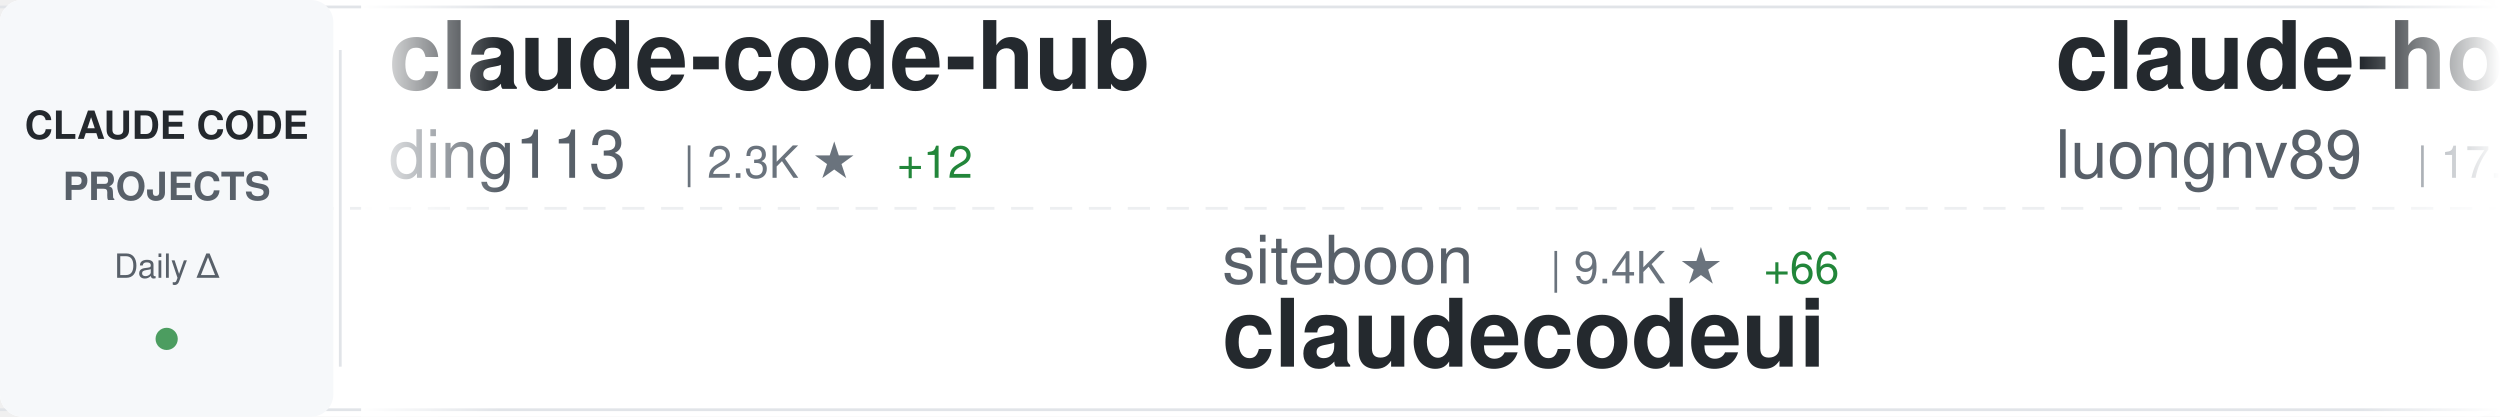
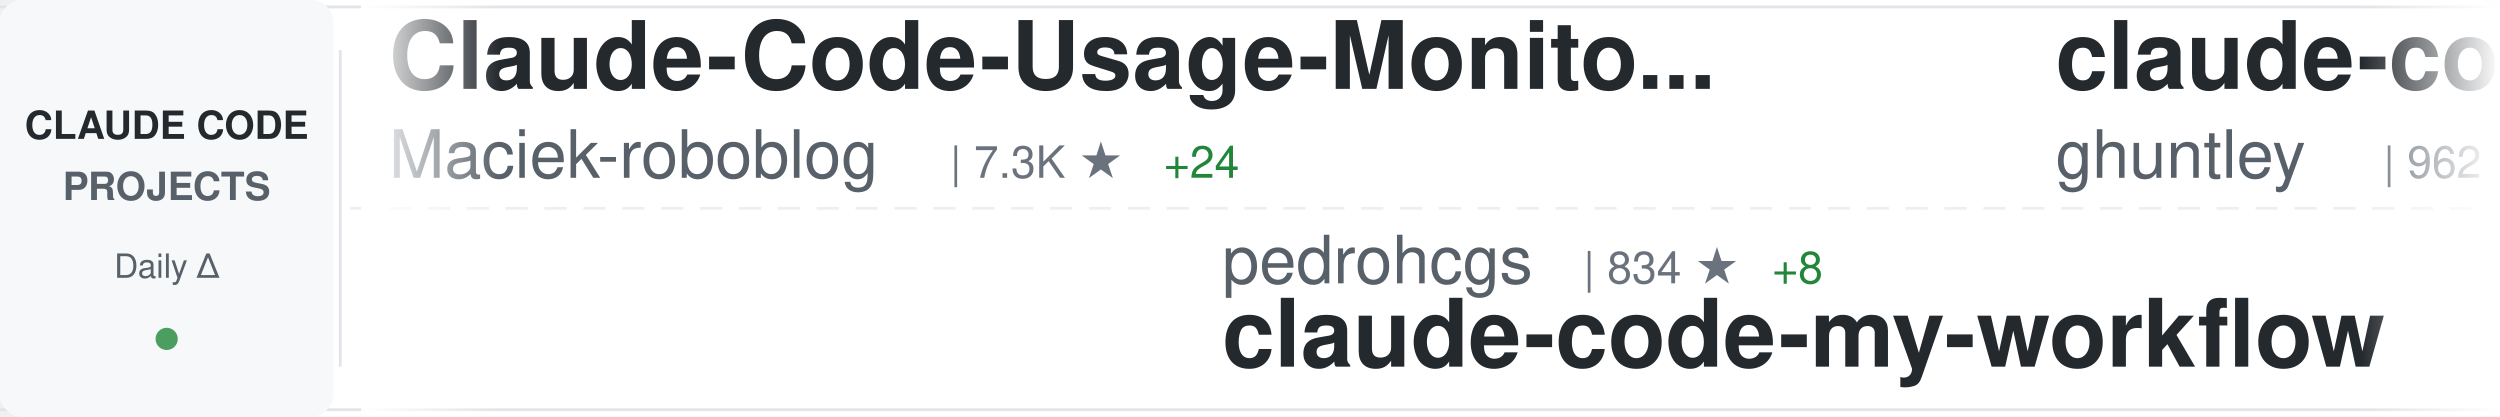
<svg xmlns="http://www.w3.org/2000/svg" width="900" height="150">
  <defs>
    <linearGradient id="awesomeLeftFade" x1="0%" y1="0%" x2="100%" y2="0%">
      <stop offset="0%" style="stop-color:#ffffff;stop-opacity:1" />
      <stop offset="100%" style="stop-color:#ffffff;stop-opacity:0" />
    </linearGradient>
    <linearGradient id="awesomeRightFade" x1="0%" y1="0%" x2="100%" y2="0%">
      <stop offset="0%" style="stop-color:#ffffff;stop-opacity:0" />
      <stop offset="100%" style="stop-color:#ffffff;stop-opacity:1" />
    </linearGradient>
  </defs>
  <rect width="900" height="150" fill="#ffffff" rx="8" />
  <rect x="0" y="2" width="900" height="1" fill="#e1e4e8" />
  <rect x="0" y="147" width="900" height="1" fill="#e1e4e8" />
  <line x1="0" y1="75" x2="900" y2="75" stroke="#e1e4e8" stroke-width="1" stroke-dasharray="8 6" opacity="0.6" />
  <rect x="0" y="0" width="120" height="150" fill="#f6f8fa" rx="8" />
  <text x="60" y="50" font-family="-apple-system, BlinkMacSystemFont, 'Segoe UI', Helvetica, Arial, sans-serif" font-size="14" font-weight="600" fill="#24292e" text-anchor="middle">CLAUDE CODE</text>
  <text x="60" y="72" font-family="-apple-system, BlinkMacSystemFont, 'Segoe UI', Helvetica, Arial, sans-serif" font-size="14" font-weight="600" fill="#586069" text-anchor="middle">PROJECTS</text>
  <text x="60" y="100" font-family="-apple-system, BlinkMacSystemFont, 'Segoe UI', Helvetica, Arial, sans-serif" font-size="12" font-weight="500" fill="#586069" text-anchor="middle">Daily Δ</text>
  <circle cx="60" cy="122" r="4" fill="#22863a" opacity="0.8" />
  <rect x="122" y="18" width="1" height="114" fill="#e1e4e8" />
  <clipPath id="awesomeTickerClip">
    <rect x="130" y="0" width="770" height="150" />
  </clipPath>
  <g clip-path="url(#awesomeTickerClip)">
    <g id="awesomeTickerItems">
      <animateTransform attributeName="transform" attributeType="XML" type="translate" from="0 0" to="-3000 0" dur="54s" repeatCount="indefinite" />
      <g transform="translate(0, 0)">
-         <text x="140" y="32" font-family="-apple-system, BlinkMacSystemFont, 'Segoe UI', Helvetica, Arial, sans-serif" font-size="34" font-weight="600" fill="#24292e">claude-code-hub</text>
-         <text x="140" y="64" font-family="-apple-system, BlinkMacSystemFont, 'Segoe UI', Helvetica, Arial, sans-serif" font-size="24" font-weight="400" fill="#586069">ding113</text>
-         <text x="246" y="64" font-family="-apple-system, BlinkMacSystemFont, 'Segoe UI', Helvetica, Arial, sans-serif" font-size="16" font-weight="500" fill="#6a737d">| 2.3K ★</text>
-         <text x="323" y="64" font-family="-apple-system, BlinkMacSystemFont, 'Segoe UI', Helvetica, Arial, sans-serif" font-size="16" font-weight="500" fill="#22863a"> +12</text>
+         <text x="140" y="32" font-family="-apple-system, BlinkMacSystemFont, 'Segoe UI', Helvetica, Arial, sans-serif" font-size="34" font-weight="600" fill="#24292e">Claude-Code-Usage-Monito...</text>
+         <text x="140" y="64" font-family="-apple-system, BlinkMacSystemFont, 'Segoe UI', Helvetica, Arial, sans-serif" font-size="24" font-weight="400" fill="#586069">Maciek-roboblog</text>
+         <text x="342" y="64" font-family="-apple-system, BlinkMacSystemFont, 'Segoe UI', Helvetica, Arial, sans-serif" font-size="16" font-weight="500" fill="#6a737d">| 7.3K ★</text>
+         <text x="419" y="64" font-family="-apple-system, BlinkMacSystemFont, 'Segoe UI', Helvetica, Arial, sans-serif" font-size="16" font-weight="500" fill="#22863a"> +24</text>
      </g>
      <g transform="translate(300, 0)">
-         <text x="140" y="102" font-family="-apple-system, BlinkMacSystemFont, 'Segoe UI', Helvetica, Arial, sans-serif" font-size="24" font-weight="400" fill="#586069">siteboon</text>
-         <text x="258" y="102" font-family="-apple-system, BlinkMacSystemFont, 'Segoe UI', Helvetica, Arial, sans-serif" font-size="16" font-weight="500" fill="#6a737d">| 9.4K ★</text>
-         <text x="335" y="102" font-family="-apple-system, BlinkMacSystemFont, 'Segoe UI', Helvetica, Arial, sans-serif" font-size="16" font-weight="500" fill="#22863a"> +66</text>
-         <text x="140" y="132" font-family="-apple-system, BlinkMacSystemFont, 'Segoe UI', Helvetica, Arial, sans-serif" font-size="34" font-weight="600" fill="#24292e">claudecodeui</text>
+         <text x="140" y="102" font-family="-apple-system, BlinkMacSystemFont, 'Segoe UI', Helvetica, Arial, sans-serif" font-size="24" font-weight="400" fill="#586069">pedrohcgs</text>
+         <text x="270" y="102" font-family="-apple-system, BlinkMacSystemFont, 'Segoe UI', Helvetica, Arial, sans-serif" font-size="16" font-weight="500" fill="#6a737d">| 834 ★</text>
+         <text x="338" y="102" font-family="-apple-system, BlinkMacSystemFont, 'Segoe UI', Helvetica, Arial, sans-serif" font-size="16" font-weight="500" fill="#22863a"> +8</text>
+         <text x="140" y="132" font-family="-apple-system, BlinkMacSystemFont, 'Segoe UI', Helvetica, Arial, sans-serif" font-size="34" font-weight="600" fill="#24292e">claude-code-my-workflow</text>
      </g>
      <g transform="translate(600, 0)">
-         <text x="140" y="32" font-family="-apple-system, BlinkMacSystemFont, 'Segoe UI', Helvetica, Arial, sans-serif" font-size="34" font-weight="600" fill="#24292e">claude-howto</text>
-         <text x="140" y="64" font-family="-apple-system, BlinkMacSystemFont, 'Segoe UI', Helvetica, Arial, sans-serif" font-size="24" font-weight="400" fill="#586069">luongnv89</text>
-         <text x="270" y="64" font-family="-apple-system, BlinkMacSystemFont, 'Segoe UI', Helvetica, Arial, sans-serif" font-size="16" font-weight="500" fill="#6a737d">| 17.6K ★</text>
-         <text x="356" y="64" font-family="-apple-system, BlinkMacSystemFont, 'Segoe UI', Helvetica, Arial, sans-serif" font-size="16" font-weight="500" fill="#22863a"> +717</text>
+         <text x="140" y="32" font-family="-apple-system, BlinkMacSystemFont, 'Segoe UI', Helvetica, Arial, sans-serif" font-size="34" font-weight="600" fill="#24292e">claude-code-source-code-...</text>
+         <text x="140" y="64" font-family="-apple-system, BlinkMacSystemFont, 'Segoe UI', Helvetica, Arial, sans-serif" font-size="24" font-weight="400" fill="#586069">ghuntley</text>
+         <text x="258" y="64" font-family="-apple-system, BlinkMacSystemFont, 'Segoe UI', Helvetica, Arial, sans-serif" font-size="16" font-weight="500" fill="#6a737d">| 962 ★</text>
+         <text x="326" y="64" font-family="-apple-system, BlinkMacSystemFont, 'Segoe UI', Helvetica, Arial, sans-serif" font-size="16" font-weight="500" fill="#22863a"> +2</text>
      </g>
      <g transform="translate(900, 0)">
-         <text x="140" y="102" font-family="-apple-system, BlinkMacSystemFont, 'Segoe UI', Helvetica, Arial, sans-serif" font-size="24" font-weight="400" fill="#586069">ultraworkers</text>
-         <text x="306" y="102" font-family="-apple-system, BlinkMacSystemFont, 'Segoe UI', Helvetica, Arial, sans-serif" font-size="16" font-weight="500" fill="#6a737d">| 4.8K ★</text>
-         <text x="383" y="102" font-family="-apple-system, BlinkMacSystemFont, 'Segoe UI', Helvetica, Arial, sans-serif" font-size="16" font-weight="500" fill="#22863a"> +2.9K</text>
-         <text x="140" y="132" font-family="-apple-system, BlinkMacSystemFont, 'Segoe UI', Helvetica, Arial, sans-serif" font-size="34" font-weight="600" fill="#24292e">claw-code-parity</text>
+         <text x="140" y="102" font-family="-apple-system, BlinkMacSystemFont, 'Segoe UI', Helvetica, Arial, sans-serif" font-size="24" font-weight="400" fill="#586069">luyao618</text>
+         <text x="258" y="102" font-family="-apple-system, BlinkMacSystemFont, 'Segoe UI', Helvetica, Arial, sans-serif" font-size="16" font-weight="500" fill="#6a737d">| 804 ★</text>
+         <text x="326" y="102" font-family="-apple-system, BlinkMacSystemFont, 'Segoe UI', Helvetica, Arial, sans-serif" font-size="16" font-weight="500" fill="#22863a"> +600</text>
+         <text x="140" y="132" font-family="-apple-system, BlinkMacSystemFont, 'Segoe UI', Helvetica, Arial, sans-serif" font-size="34" font-weight="600" fill="#24292e">Claude-Code-Source-Study</text>
      </g>
      <g transform="translate(1200, 0)">
-         <text x="140" y="32" font-family="-apple-system, BlinkMacSystemFont, 'Segoe UI', Helvetica, Arial, sans-serif" font-size="34" font-weight="600" fill="#24292e">ClaudeCodeAgents</text>
-         <text x="140" y="64" font-family="-apple-system, BlinkMacSystemFont, 'Segoe UI', Helvetica, Arial, sans-serif" font-size="24" font-weight="400" fill="#586069">darcyegb</text>
-         <text x="258" y="64" font-family="-apple-system, BlinkMacSystemFont, 'Segoe UI', Helvetica, Arial, sans-serif" font-size="16" font-weight="500" fill="#6a737d">| 641 ★</text>
+         <text x="140" y="32" font-family="-apple-system, BlinkMacSystemFont, 'Segoe UI', Helvetica, Arial, sans-serif" font-size="34" font-weight="600" fill="#24292e">claude-code</text>
+         <text x="140" y="64" font-family="-apple-system, BlinkMacSystemFont, 'Segoe UI', Helvetica, Arial, sans-serif" font-size="24" font-weight="400" fill="#586069">isboyjc</text>
+         <text x="246" y="64" font-family="-apple-system, BlinkMacSystemFont, 'Segoe UI', Helvetica, Arial, sans-serif" font-size="16" font-weight="500" fill="#6a737d">| 119 ★</text>
+         <text x="314" y="64" font-family="-apple-system, BlinkMacSystemFont, 'Segoe UI', Helvetica, Arial, sans-serif" font-size="16" font-weight="500" fill="#22863a"> +21</text>
      </g>
      <g transform="translate(1500, 0)">
-         <text x="140" y="102" font-family="-apple-system, BlinkMacSystemFont, 'Segoe UI', Helvetica, Arial, sans-serif" font-size="24" font-weight="400" fill="#586069">liuup</text>
-         <text x="222" y="102" font-family="-apple-system, BlinkMacSystemFont, 'Segoe UI', Helvetica, Arial, sans-serif" font-size="16" font-weight="500" fill="#6a737d">| 792 ★</text>
-         <text x="290" y="102" font-family="-apple-system, BlinkMacSystemFont, 'Segoe UI', Helvetica, Arial, sans-serif" font-size="16" font-weight="500" fill="#22863a"> +141</text>
-         <text x="140" y="132" font-family="-apple-system, BlinkMacSystemFont, 'Segoe UI', Helvetica, Arial, sans-serif" font-size="34" font-weight="600" fill="#24292e">claude-code-analysis</text>
-       </g>
-       <g transform="translate(1800, 0)">
-         <text x="140" y="32" font-family="-apple-system, BlinkMacSystemFont, 'Segoe UI', Helvetica, Arial, sans-serif" font-size="34" font-weight="600" fill="#24292e">ralph-claude-code</text>
-         <text x="140" y="64" font-family="-apple-system, BlinkMacSystemFont, 'Segoe UI', Helvetica, Arial, sans-serif" font-size="24" font-weight="400" fill="#586069">frankbria</text>
-         <text x="270" y="64" font-family="-apple-system, BlinkMacSystemFont, 'Segoe UI', Helvetica, Arial, sans-serif" font-size="16" font-weight="500" fill="#6a737d">| 8.4K ★</text>
-         <text x="347" y="64" font-family="-apple-system, BlinkMacSystemFont, 'Segoe UI', Helvetica, Arial, sans-serif" font-size="16" font-weight="500" fill="#22863a"> +21</text>
-       </g>
-       <g transform="translate(2100, 0)">
-         <text x="140" y="102" font-family="-apple-system, BlinkMacSystemFont, 'Segoe UI', Helvetica, Arial, sans-serif" font-size="24" font-weight="400" fill="#586069">lowcortisolprogrammer</text>
-         <text x="414" y="102" font-family="-apple-system, BlinkMacSystemFont, 'Segoe UI', Helvetica, Arial, sans-serif" font-size="16" font-weight="500" fill="#6a737d">| 165 ★</text>
-         <text x="482" y="102" font-family="-apple-system, BlinkMacSystemFont, 'Segoe UI', Helvetica, Arial, sans-serif" font-size="16" font-weight="500" fill="#22863a"> +2</text>
-         <text x="140" y="132" font-family="-apple-system, BlinkMacSystemFont, 'Segoe UI', Helvetica, Arial, sans-serif" font-size="34" font-weight="600" fill="#24292e">claude-code</text>
-       </g>
-       <g transform="translate(2400, 0)">
-         <text x="140" y="32" font-family="-apple-system, BlinkMacSystemFont, 'Segoe UI', Helvetica, Arial, sans-serif" font-size="34" font-weight="600" fill="#24292e">claude-code</text>
-         <text x="140" y="64" font-family="-apple-system, BlinkMacSystemFont, 'Segoe UI', Helvetica, Arial, sans-serif" font-size="24" font-weight="400" fill="#586069">alex000kim</text>
-         <text x="282" y="64" font-family="-apple-system, BlinkMacSystemFont, 'Segoe UI', Helvetica, Arial, sans-serif" font-size="16" font-weight="500" fill="#6a737d">| 185 ★</text>
-         <text x="350" y="64" font-family="-apple-system, BlinkMacSystemFont, 'Segoe UI', Helvetica, Arial, sans-serif" font-size="16" font-weight="500" fill="#22863a"> +11</text>
-       </g>
-       <g transform="translate(2700, 0)">
        <text x="140" y="102" font-family="-apple-system, BlinkMacSystemFont, 'Segoe UI', Helvetica, Arial, sans-serif" font-size="24" font-weight="400" fill="#586069">Yuyz0112</text>
        <text x="258" y="102" font-family="-apple-system, BlinkMacSystemFont, 'Segoe UI', Helvetica, Arial, sans-serif" font-size="16" font-weight="500" fill="#6a737d">| 2.3K ★</text>
        <text x="335" y="102" font-family="-apple-system, BlinkMacSystemFont, 'Segoe UI', Helvetica, Arial, sans-serif" font-size="16" font-weight="500" fill="#22863a"> +9</text>
        <text x="140" y="132" font-family="-apple-system, BlinkMacSystemFont, 'Segoe UI', Helvetica, Arial, sans-serif" font-size="34" font-weight="600" fill="#24292e">claude-code-reverse</text>
      </g>
+       <g transform="translate(1800, 0)">
+         <text x="140" y="32" font-family="-apple-system, BlinkMacSystemFont, 'Segoe UI', Helvetica, Arial, sans-serif" font-size="34" font-weight="600" fill="#24292e">claude-code</text>
+         <text x="140" y="64" font-family="-apple-system, BlinkMacSystemFont, 'Segoe UI', Helvetica, Arial, sans-serif" font-size="24" font-weight="400" fill="#586069">RishabhK103</text>
+         <text x="294" y="64" font-family="-apple-system, BlinkMacSystemFont, 'Segoe UI', Helvetica, Arial, sans-serif" font-size="16" font-weight="500" fill="#6a737d">| 44 ★</text>
+         <text x="353" y="64" font-family="-apple-system, BlinkMacSystemFont, 'Segoe UI', Helvetica, Arial, sans-serif" font-size="16" font-weight="500" fill="#22863a"> +5</text>
+       </g>
+       <g transform="translate(2100, 0)">
+         <text x="140" y="102" font-family="-apple-system, BlinkMacSystemFont, 'Segoe UI', Helvetica, Arial, sans-serif" font-size="24" font-weight="400" fill="#586069">slopus</text>
+         <text x="234" y="102" font-family="-apple-system, BlinkMacSystemFont, 'Segoe UI', Helvetica, Arial, sans-serif" font-size="16" font-weight="500" fill="#6a737d">| 17.1K ★</text>
+         <text x="320" y="102" font-family="-apple-system, BlinkMacSystemFont, 'Segoe UI', Helvetica, Arial, sans-serif" font-size="16" font-weight="500" fill="#22863a"> +96</text>
+         <text x="140" y="132" font-family="-apple-system, BlinkMacSystemFont, 'Segoe UI', Helvetica, Arial, sans-serif" font-size="34" font-weight="600" fill="#24292e">happy</text>
+       </g>
+       <g transform="translate(2400, 0)">
+         <text x="140" y="32" font-family="-apple-system, BlinkMacSystemFont, 'Segoe UI', Helvetica, Arial, sans-serif" font-size="34" font-weight="600" fill="#24292e">claude-code</text>
+         <text x="140" y="64" font-family="-apple-system, BlinkMacSystemFont, 'Segoe UI', Helvetica, Arial, sans-serif" font-size="24" font-weight="400" fill="#586069">xorespesp</text>
+         <text x="270" y="64" font-family="-apple-system, BlinkMacSystemFont, 'Segoe UI', Helvetica, Arial, sans-serif" font-size="16" font-weight="500" fill="#6a737d">| 188 ★</text>
+         <text x="338" y="64" font-family="-apple-system, BlinkMacSystemFont, 'Segoe UI', Helvetica, Arial, sans-serif" font-size="16" font-weight="500" fill="#22863a"> +12</text>
+       </g>
+       <g transform="translate(2700, 0)">
+         <text x="140" y="102" font-family="-apple-system, BlinkMacSystemFont, 'Segoe UI', Helvetica, Arial, sans-serif" font-size="24" font-weight="400" fill="#586069">claude-code-best</text>
+         <text x="354" y="102" font-family="-apple-system, BlinkMacSystemFont, 'Segoe UI', Helvetica, Arial, sans-serif" font-size="16" font-weight="500" fill="#6a737d">| 13.0K ★</text>
+         <text x="440" y="102" font-family="-apple-system, BlinkMacSystemFont, 'Segoe UI', Helvetica, Arial, sans-serif" font-size="16" font-weight="500" fill="#22863a"> +2.2K</text>
+         <text x="140" y="132" font-family="-apple-system, BlinkMacSystemFont, 'Segoe UI', Helvetica, Arial, sans-serif" font-size="34" font-weight="600" fill="#24292e">claude-code</text>
+       </g>
      <g transform="translate(3000, 0)">
-         <text x="140" y="32" font-family="-apple-system, BlinkMacSystemFont, 'Segoe UI', Helvetica, Arial, sans-serif" font-size="34" font-weight="600" fill="#24292e">claude-code-hub</text>
-         <text x="140" y="64" font-family="-apple-system, BlinkMacSystemFont, 'Segoe UI', Helvetica, Arial, sans-serif" font-size="24" font-weight="400" fill="#586069">ding113</text>
-         <text x="246" y="64" font-family="-apple-system, BlinkMacSystemFont, 'Segoe UI', Helvetica, Arial, sans-serif" font-size="16" font-weight="500" fill="#6a737d">| 2.3K ★</text>
-         <text x="323" y="64" font-family="-apple-system, BlinkMacSystemFont, 'Segoe UI', Helvetica, Arial, sans-serif" font-size="16" font-weight="500" fill="#22863a"> +12</text>
+         <text x="140" y="32" font-family="-apple-system, BlinkMacSystemFont, 'Segoe UI', Helvetica, Arial, sans-serif" font-size="34" font-weight="600" fill="#24292e">Claude-Code-Usage-Monito...</text>
+         <text x="140" y="64" font-family="-apple-system, BlinkMacSystemFont, 'Segoe UI', Helvetica, Arial, sans-serif" font-size="24" font-weight="400" fill="#586069">Maciek-roboblog</text>
+         <text x="342" y="64" font-family="-apple-system, BlinkMacSystemFont, 'Segoe UI', Helvetica, Arial, sans-serif" font-size="16" font-weight="500" fill="#6a737d">| 7.3K ★</text>
+         <text x="419" y="64" font-family="-apple-system, BlinkMacSystemFont, 'Segoe UI', Helvetica, Arial, sans-serif" font-size="16" font-weight="500" fill="#22863a"> +24</text>
      </g>
      <g transform="translate(3300, 0)">
-         <text x="140" y="102" font-family="-apple-system, BlinkMacSystemFont, 'Segoe UI', Helvetica, Arial, sans-serif" font-size="24" font-weight="400" fill="#586069">siteboon</text>
-         <text x="258" y="102" font-family="-apple-system, BlinkMacSystemFont, 'Segoe UI', Helvetica, Arial, sans-serif" font-size="16" font-weight="500" fill="#6a737d">| 9.4K ★</text>
-         <text x="335" y="102" font-family="-apple-system, BlinkMacSystemFont, 'Segoe UI', Helvetica, Arial, sans-serif" font-size="16" font-weight="500" fill="#22863a"> +66</text>
-         <text x="140" y="132" font-family="-apple-system, BlinkMacSystemFont, 'Segoe UI', Helvetica, Arial, sans-serif" font-size="34" font-weight="600" fill="#24292e">claudecodeui</text>
+         <text x="140" y="102" font-family="-apple-system, BlinkMacSystemFont, 'Segoe UI', Helvetica, Arial, sans-serif" font-size="24" font-weight="400" fill="#586069">pedrohcgs</text>
+         <text x="270" y="102" font-family="-apple-system, BlinkMacSystemFont, 'Segoe UI', Helvetica, Arial, sans-serif" font-size="16" font-weight="500" fill="#6a737d">| 834 ★</text>
+         <text x="338" y="102" font-family="-apple-system, BlinkMacSystemFont, 'Segoe UI', Helvetica, Arial, sans-serif" font-size="16" font-weight="500" fill="#22863a"> +8</text>
+         <text x="140" y="132" font-family="-apple-system, BlinkMacSystemFont, 'Segoe UI', Helvetica, Arial, sans-serif" font-size="34" font-weight="600" fill="#24292e">claude-code-my-workflow</text>
      </g>
      <g transform="translate(3600, 0)">
-         <text x="140" y="32" font-family="-apple-system, BlinkMacSystemFont, 'Segoe UI', Helvetica, Arial, sans-serif" font-size="34" font-weight="600" fill="#24292e">claude-howto</text>
-         <text x="140" y="64" font-family="-apple-system, BlinkMacSystemFont, 'Segoe UI', Helvetica, Arial, sans-serif" font-size="24" font-weight="400" fill="#586069">luongnv89</text>
-         <text x="270" y="64" font-family="-apple-system, BlinkMacSystemFont, 'Segoe UI', Helvetica, Arial, sans-serif" font-size="16" font-weight="500" fill="#6a737d">| 17.6K ★</text>
-         <text x="356" y="64" font-family="-apple-system, BlinkMacSystemFont, 'Segoe UI', Helvetica, Arial, sans-serif" font-size="16" font-weight="500" fill="#22863a"> +717</text>
+         <text x="140" y="32" font-family="-apple-system, BlinkMacSystemFont, 'Segoe UI', Helvetica, Arial, sans-serif" font-size="34" font-weight="600" fill="#24292e">claude-code-source-code-...</text>
+         <text x="140" y="64" font-family="-apple-system, BlinkMacSystemFont, 'Segoe UI', Helvetica, Arial, sans-serif" font-size="24" font-weight="400" fill="#586069">ghuntley</text>
+         <text x="258" y="64" font-family="-apple-system, BlinkMacSystemFont, 'Segoe UI', Helvetica, Arial, sans-serif" font-size="16" font-weight="500" fill="#6a737d">| 962 ★</text>
+         <text x="326" y="64" font-family="-apple-system, BlinkMacSystemFont, 'Segoe UI', Helvetica, Arial, sans-serif" font-size="16" font-weight="500" fill="#22863a"> +2</text>
      </g>
      <g transform="translate(3900, 0)">
-         <text x="140" y="102" font-family="-apple-system, BlinkMacSystemFont, 'Segoe UI', Helvetica, Arial, sans-serif" font-size="24" font-weight="400" fill="#586069">ultraworkers</text>
-         <text x="306" y="102" font-family="-apple-system, BlinkMacSystemFont, 'Segoe UI', Helvetica, Arial, sans-serif" font-size="16" font-weight="500" fill="#6a737d">| 4.8K ★</text>
-         <text x="383" y="102" font-family="-apple-system, BlinkMacSystemFont, 'Segoe UI', Helvetica, Arial, sans-serif" font-size="16" font-weight="500" fill="#22863a"> +2.9K</text>
-         <text x="140" y="132" font-family="-apple-system, BlinkMacSystemFont, 'Segoe UI', Helvetica, Arial, sans-serif" font-size="34" font-weight="600" fill="#24292e">claw-code-parity</text>
+         <text x="140" y="102" font-family="-apple-system, BlinkMacSystemFont, 'Segoe UI', Helvetica, Arial, sans-serif" font-size="24" font-weight="400" fill="#586069">luyao618</text>
+         <text x="258" y="102" font-family="-apple-system, BlinkMacSystemFont, 'Segoe UI', Helvetica, Arial, sans-serif" font-size="16" font-weight="500" fill="#6a737d">| 804 ★</text>
+         <text x="326" y="102" font-family="-apple-system, BlinkMacSystemFont, 'Segoe UI', Helvetica, Arial, sans-serif" font-size="16" font-weight="500" fill="#22863a"> +600</text>
+         <text x="140" y="132" font-family="-apple-system, BlinkMacSystemFont, 'Segoe UI', Helvetica, Arial, sans-serif" font-size="34" font-weight="600" fill="#24292e">Claude-Code-Source-Study</text>
      </g>
    </g>
  </g>
  <rect x="130" y="0" width="50" height="150" fill="url(#awesomeLeftFade)" />
  <rect x="850" y="0" width="50" height="150" fill="url(#awesomeRightFade)" />
</svg>
